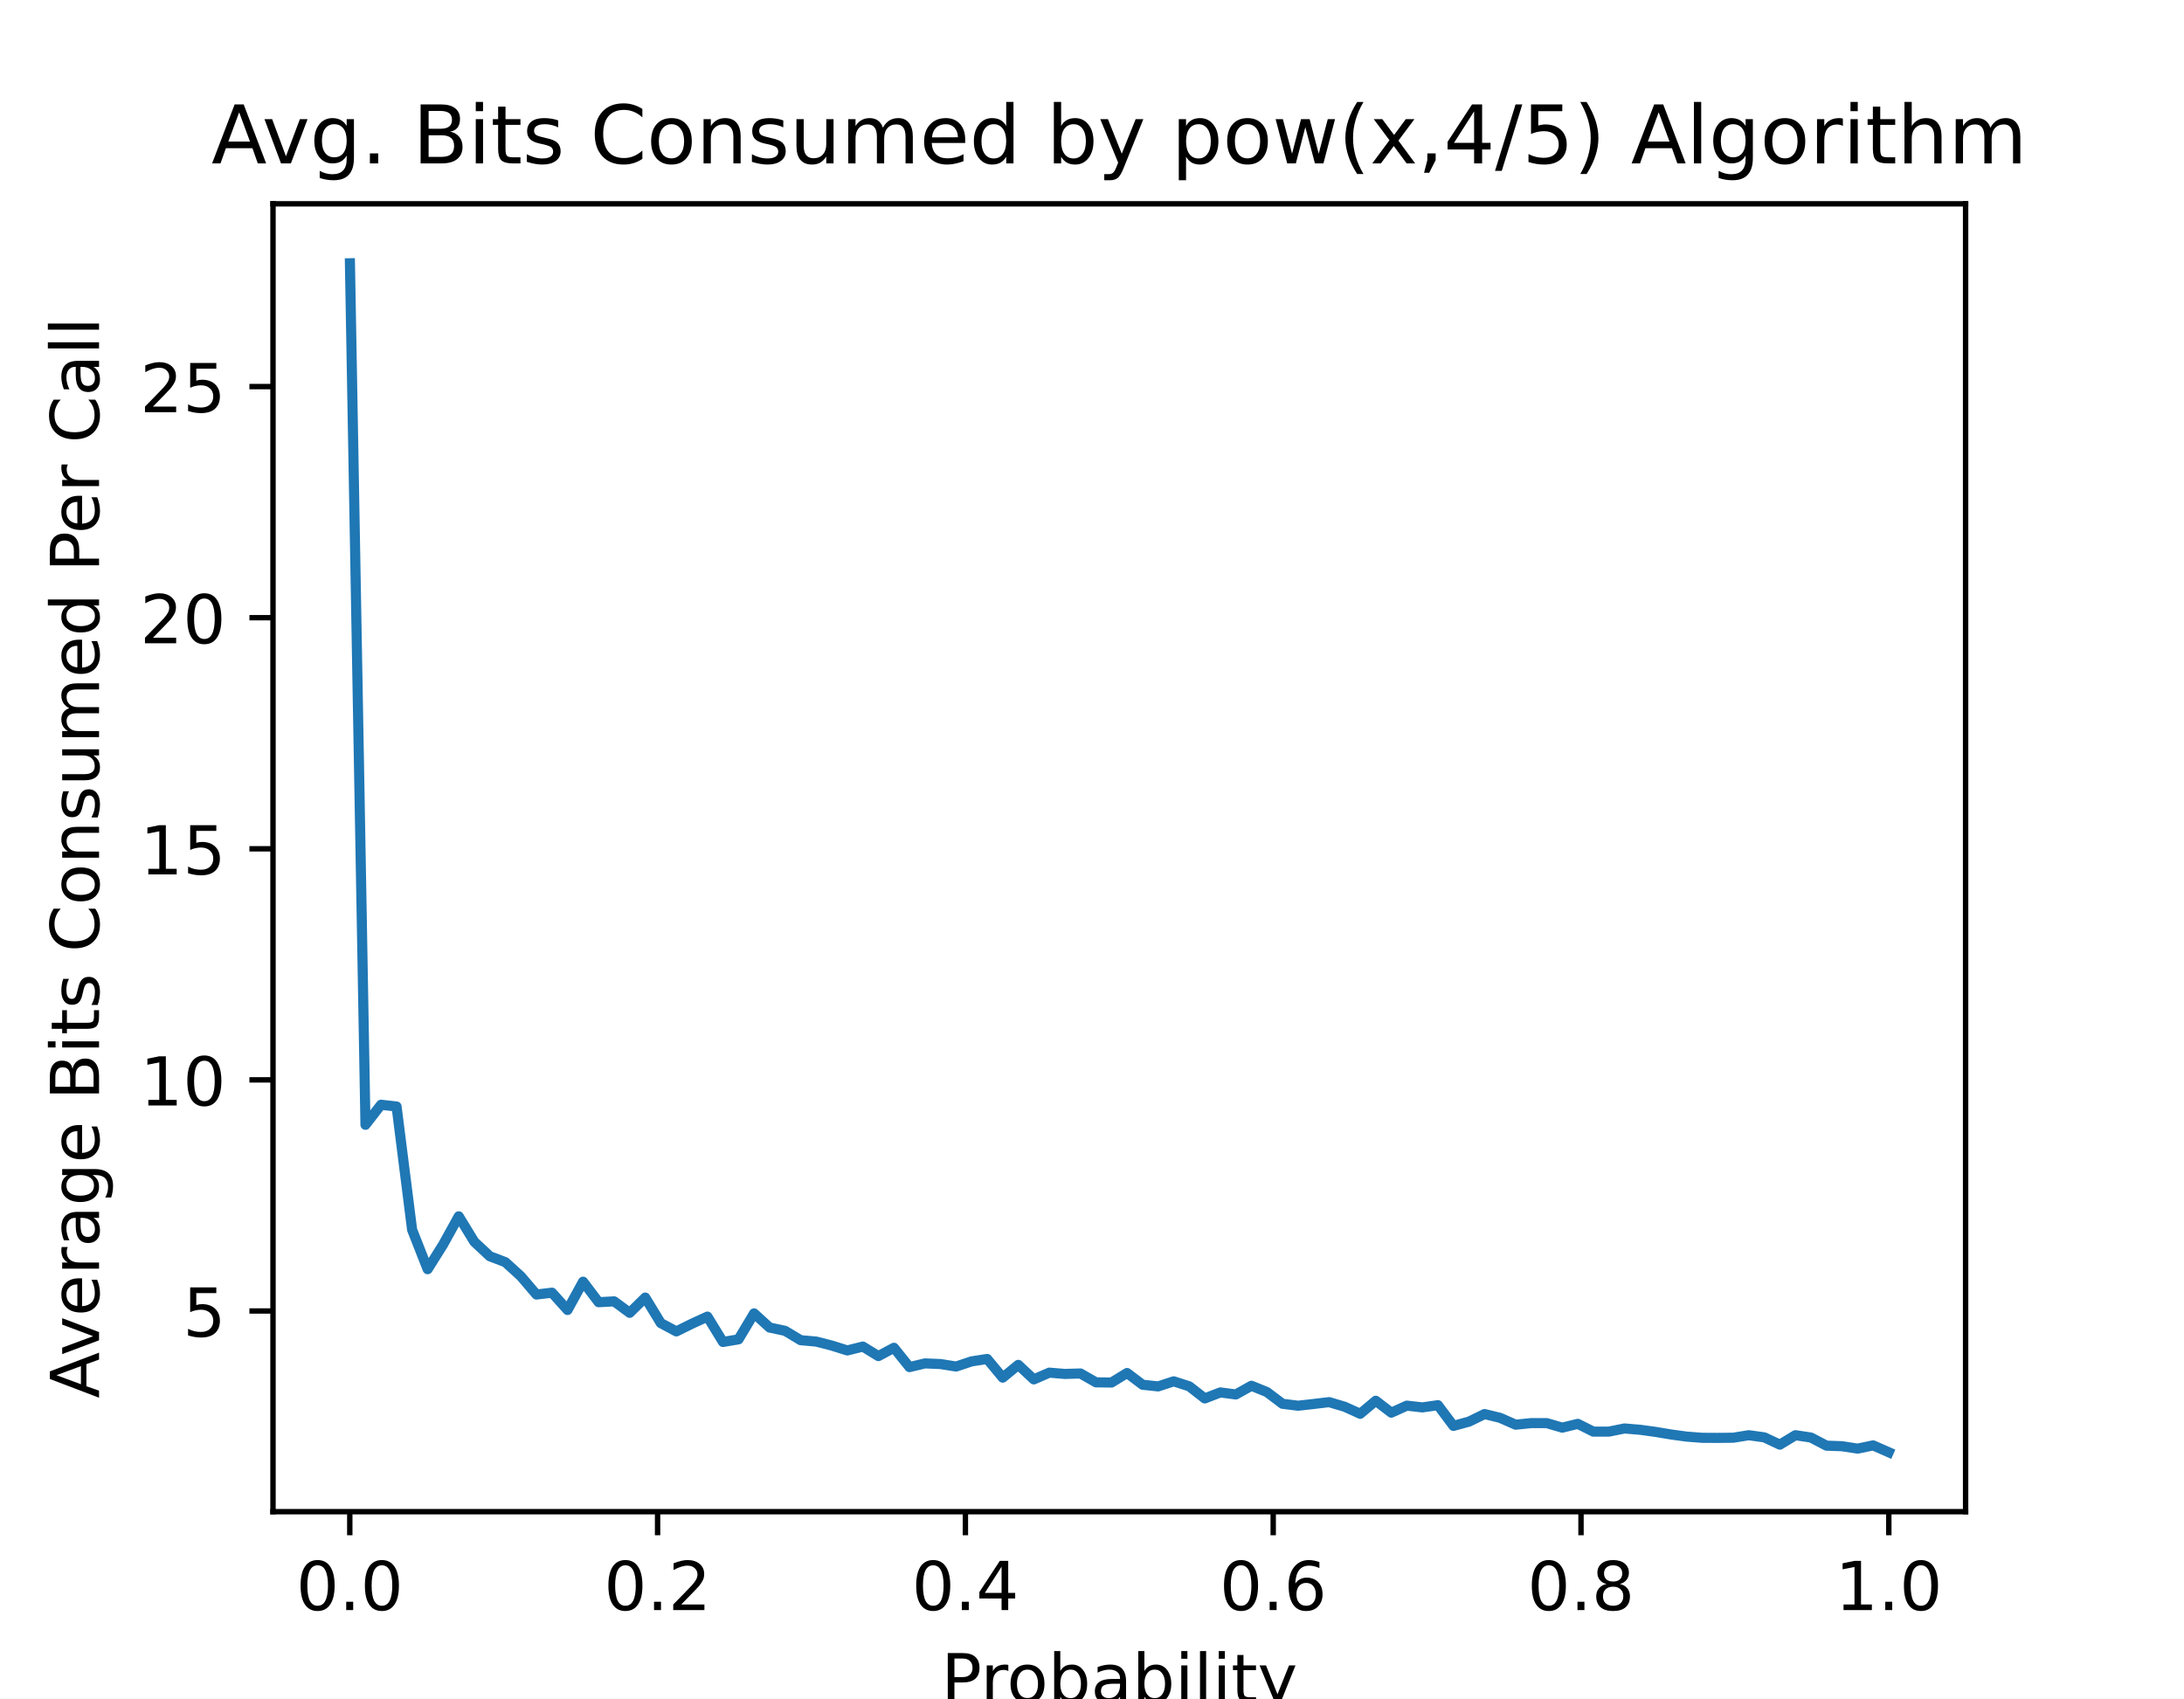
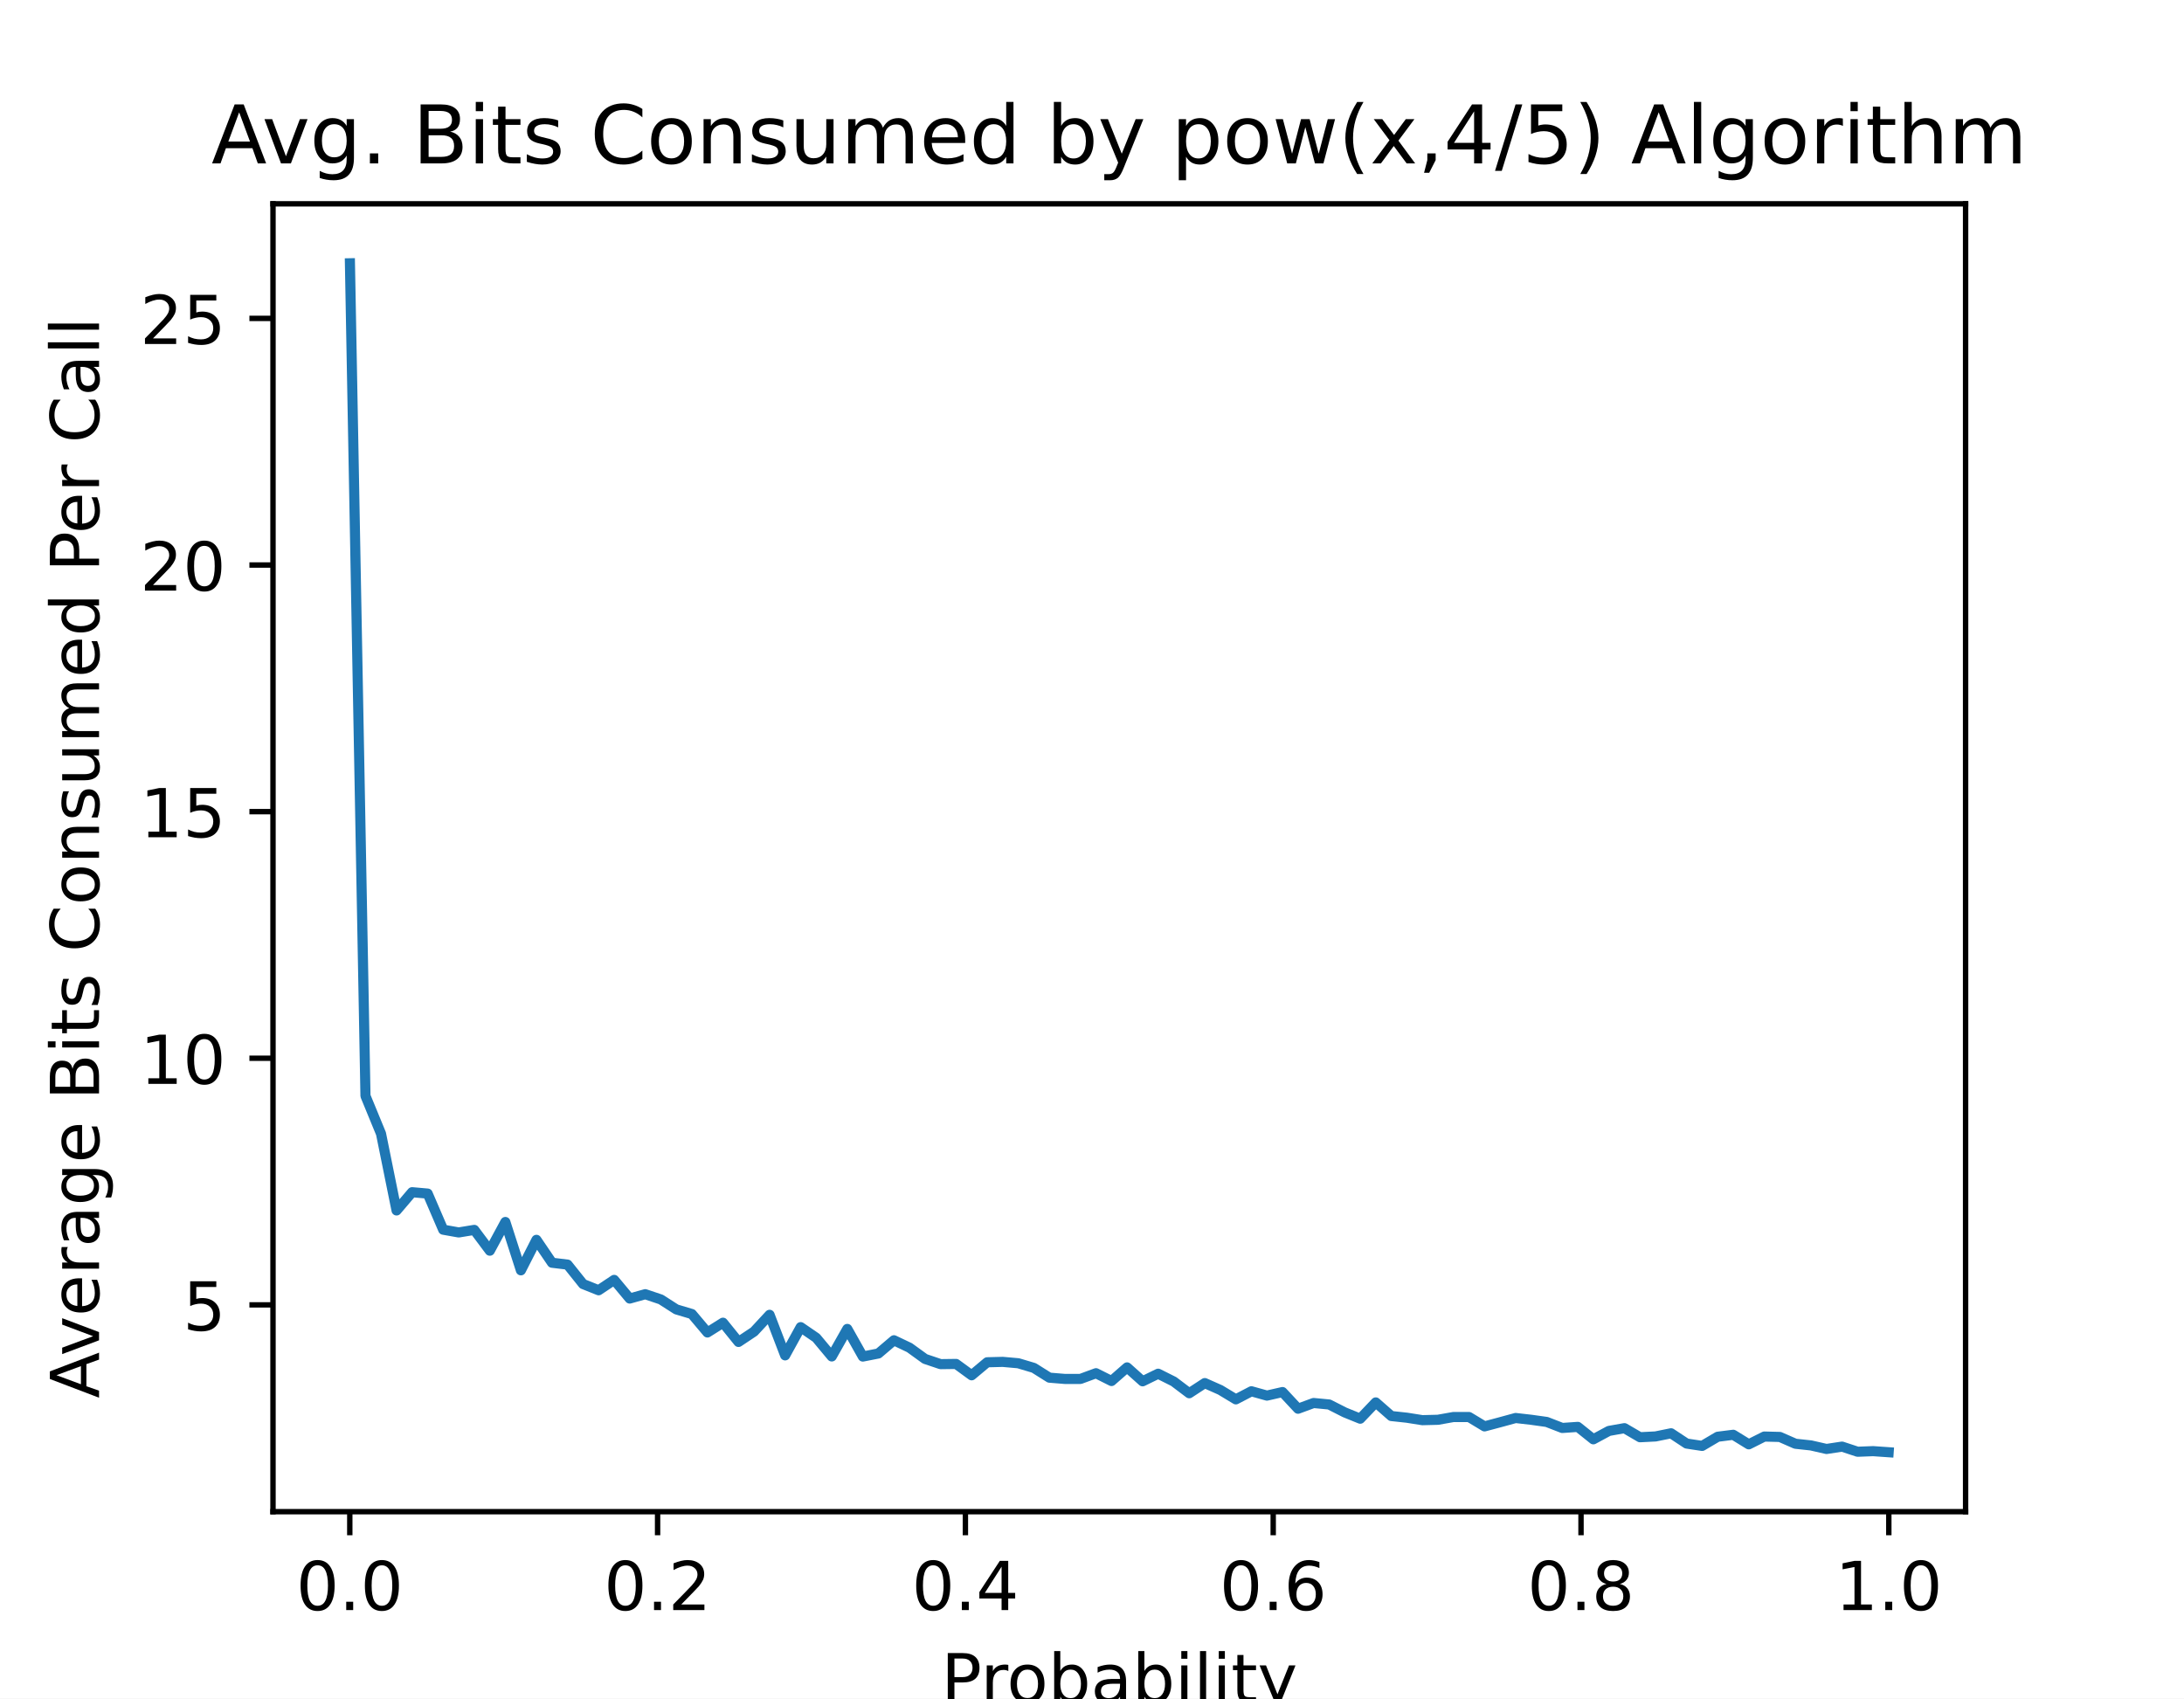
<svg xmlns="http://www.w3.org/2000/svg" xmlns:xlink="http://www.w3.org/1999/xlink" height="252pt" version="1.1" viewBox="0 0 324 252" width="324pt">
  <defs>
    <style type="text/css">
*{stroke-linecap:butt;stroke-linejoin:round;}
  </style>
  </defs>
  <g id="figure_1">
    <g id="patch_1">
      <path d="M 0 252  L 324 252  L 324 0  L 0 0  z " style="fill:#ffffff;" />
    </g>
    <g id="axes_1">
      <g id="patch_2">
        <path d="M 40.5 224.28  L 291.6 224.28  L 291.6 30.24  L 40.5 30.24  z " style="fill:#ffffff;" />
      </g>
      <g id="matplotlib.axis_1">
        <g id="xtick_1">
          <g id="line2d_1">
            <defs>
-               <path d="M 0 0  L 0 3.5  " id="md1e9cad90f" style="stroke:#000000;stroke-width:0.8;" />
+               <path d="M 0 0  L 0 3.5  " id="m02d7af65b3" style="stroke:#000000;stroke-width:0.8;" />
            </defs>
            <g>
-               <use style="stroke:#000000;stroke-width:0.8;" x="51.891" xlink:href="#md1e9cad90f" y="224.28" />
+               <use style="stroke:#000000;stroke-width:0.8;" x="51.891" xlink:href="#m02d7af65b3" y="224.28" />
            </g>
          </g>
          <g id="text_1">
            <text style="font-family:DejaVu Sans;font-size:10px;font-style:normal;font-weight:normal;text-anchor:middle;" transform="rotate(-0, 51.89081, 238.8784)" x="51.891" y="238.878">0.0</text>
          </g>
        </g>
        <g id="xtick_2">
          <g id="line2d_2">
            <g>
-               <use style="stroke:#000000;stroke-width:0.8;" x="97.554" xlink:href="#md1e9cad90f" y="224.28" />
+               <use style="stroke:#000000;stroke-width:0.8;" x="97.554" xlink:href="#m02d7af65b3" y="224.28" />
            </g>
          </g>
          <g id="text_2">
            <text style="font-family:DejaVu Sans;font-size:10px;font-style:normal;font-weight:normal;text-anchor:middle;" transform="rotate(-0, 97.55448, 238.8784)" x="97.554" y="238.878">0.2</text>
          </g>
        </g>
        <g id="xtick_3">
          <g id="line2d_3">
            <g>
-               <use style="stroke:#000000;stroke-width:0.8;" x="143.218" xlink:href="#md1e9cad90f" y="224.28" />
+               <use style="stroke:#000000;stroke-width:0.8;" x="143.218" xlink:href="#m02d7af65b3" y="224.28" />
            </g>
          </g>
          <g id="text_3">
            <text style="font-family:DejaVu Sans;font-size:10px;font-style:normal;font-weight:normal;text-anchor:middle;" transform="rotate(-0, 143.2182, 238.8784)" x="143.218" y="238.878">0.4</text>
          </g>
        </g>
        <g id="xtick_4">
          <g id="line2d_4">
            <g>
-               <use style="stroke:#000000;stroke-width:0.8;" x="188.882" xlink:href="#md1e9cad90f" y="224.28" />
+               <use style="stroke:#000000;stroke-width:0.8;" x="188.882" xlink:href="#m02d7af65b3" y="224.28" />
            </g>
          </g>
          <g id="text_4">
            <text style="font-family:DejaVu Sans;font-size:10px;font-style:normal;font-weight:normal;text-anchor:middle;" transform="rotate(-0, 188.8818, 238.8784)" x="188.882" y="238.878">0.6</text>
          </g>
        </g>
        <g id="xtick_5">
          <g id="line2d_5">
            <g>
-               <use style="stroke:#000000;stroke-width:0.8;" x="234.546" xlink:href="#md1e9cad90f" y="224.28" />
+               <use style="stroke:#000000;stroke-width:0.8;" x="234.546" xlink:href="#m02d7af65b3" y="224.28" />
            </g>
          </g>
          <g id="text_5">
            <text style="font-family:DejaVu Sans;font-size:10px;font-style:normal;font-weight:normal;text-anchor:middle;" transform="rotate(-0, 234.5455, 238.8784)" x="234.546" y="238.878">0.8</text>
          </g>
        </g>
        <g id="xtick_6">
          <g id="line2d_6">
            <g>
-               <use style="stroke:#000000;stroke-width:0.8;" x="280.209" xlink:href="#md1e9cad90f" y="224.28" />
+               <use style="stroke:#000000;stroke-width:0.8;" x="280.209" xlink:href="#m02d7af65b3" y="224.28" />
            </g>
          </g>
          <g id="text_6">
            <text style="font-family:DejaVu Sans;font-size:10px;font-style:normal;font-weight:normal;text-anchor:middle;" transform="rotate(-0, 280.2092, 238.8784)" x="280.209" y="238.878">1.0</text>
          </g>
        </g>
        <g id="text_7">
          <text style="font-family:DejaVu Sans;font-size:10px;font-style:normal;font-weight:normal;text-anchor:middle;" transform="rotate(-0, 166.05, 252.5566)" x="166.05" y="252.557">Probability</text>
        </g>
      </g>
      <g id="matplotlib.axis_2">
        <g id="ytick_1">
          <g id="line2d_7">
            <defs>
-               <path d="M 0 0  L -3.5 0  " id="m9d36b2c828" style="stroke:#000000;stroke-width:0.8;" />
+               <path d="M 0 0  L -3.5 0  " id="m2a277eb75d" style="stroke:#000000;stroke-width:0.8;" />
            </defs>
            <g>
-               <use style="stroke:#000000;stroke-width:0.8;" x="40.5" xlink:href="#m9d36b2c828" y="194.504" />
+               <use style="stroke:#000000;stroke-width:0.8;" x="40.5" xlink:href="#m2a277eb75d" y="193.595" />
            </g>
          </g>
          <g id="text_8">
-             <text style="font-family:DejaVu Sans;font-size:10px;font-style:normal;font-weight:normal;text-anchor:end;" transform="rotate(-0, 33.5, 198.303)" x="33.5" y="198.303">5</text>
+             <text style="font-family:DejaVu Sans;font-size:10px;font-style:normal;font-weight:normal;text-anchor:end;" transform="rotate(-0, 33.5, 197.394)" x="33.5" y="197.394">5</text>
          </g>
        </g>
        <g id="ytick_2">
          <g id="line2d_8">
            <g>
-               <use style="stroke:#000000;stroke-width:0.8;" x="40.5" xlink:href="#m9d36b2c828" y="160.217" />
+               <use style="stroke:#000000;stroke-width:0.8;" x="40.5" xlink:href="#m2a277eb75d" y="157.006" />
            </g>
          </g>
          <g id="text_9">
-             <text style="font-family:DejaVu Sans;font-size:10px;font-style:normal;font-weight:normal;text-anchor:end;" transform="rotate(-0, 33.5, 164.0159)" x="33.5" y="164.016">10</text>
+             <text style="font-family:DejaVu Sans;font-size:10px;font-style:normal;font-weight:normal;text-anchor:end;" transform="rotate(-0, 33.5, 160.8056)" x="33.5" y="160.806">10</text>
          </g>
        </g>
        <g id="ytick_3">
          <g id="line2d_9">
            <g>
-               <use style="stroke:#000000;stroke-width:0.8;" x="40.5" xlink:href="#m9d36b2c828" y="125.93" />
+               <use style="stroke:#000000;stroke-width:0.8;" x="40.5" xlink:href="#m2a277eb75d" y="120.418" />
            </g>
          </g>
          <g id="text_10">
-             <text style="font-family:DejaVu Sans;font-size:10px;font-style:normal;font-weight:normal;text-anchor:end;" transform="rotate(-0, 33.5, 129.7289)" x="33.5" y="129.729">15</text>
+             <text style="font-family:DejaVu Sans;font-size:10px;font-style:normal;font-weight:normal;text-anchor:end;" transform="rotate(-0, 33.5, 124.2172)" x="33.5" y="124.217">15</text>
          </g>
        </g>
        <g id="ytick_4">
          <g id="line2d_10">
            <g>
-               <use style="stroke:#000000;stroke-width:0.8;" x="40.5" xlink:href="#m9d36b2c828" y="91.643" />
+               <use style="stroke:#000000;stroke-width:0.8;" x="40.5" xlink:href="#m2a277eb75d" y="83.83" />
            </g>
          </g>
          <g id="text_11">
-             <text style="font-family:DejaVu Sans;font-size:10px;font-style:normal;font-weight:normal;text-anchor:end;" transform="rotate(-0, 33.5, 95.44183)" x="33.5" y="95.442">20</text>
+             <text style="font-family:DejaVu Sans;font-size:10px;font-style:normal;font-weight:normal;text-anchor:end;" transform="rotate(-0, 33.5, 87.62879)" x="33.5" y="87.629">20</text>
          </g>
        </g>
        <g id="ytick_5">
          <g id="line2d_11">
            <g>
-               <use style="stroke:#000000;stroke-width:0.8;" x="40.5" xlink:href="#m9d36b2c828" y="57.356" />
+               <use style="stroke:#000000;stroke-width:0.8;" x="40.5" xlink:href="#m2a277eb75d" y="47.241" />
            </g>
          </g>
          <g id="text_12">
-             <text style="font-family:DejaVu Sans;font-size:10px;font-style:normal;font-weight:normal;text-anchor:end;" transform="rotate(-0, 33.5, 61.15479)" x="33.5" y="61.155">25</text>
+             <text style="font-family:DejaVu Sans;font-size:10px;font-style:normal;font-weight:normal;text-anchor:end;" transform="rotate(-0, 33.5, 51.04039)" x="33.5" y="51.04">25</text>
          </g>
        </g>
        <g id="text_13">
          <text style="font-family:DejaVu Sans;font-size:10px;font-style:normal;font-weight:normal;text-anchor:middle;" transform="rotate(-90, 14.69531, 127.26)" x="14.695" y="127.26">Average Bits Consumed Per Call</text>
        </g>
      </g>
      <g id="line2d_12">
-         <path clip-path="url(#p2272430b11)" d="M 51.914 39.06  L 54.219 166.882  L 56.525 163.906  L 58.831 164.167  L 61.137 182.448  L 63.443 188.305  L 65.748 184.629  L 68.054 180.46  L 70.36 184.231  L 72.666 186.385  L 74.971 187.262  L 77.277 189.361  L 79.583 192.063  L 81.889 191.788  L 84.195 194.353  L 86.5 190.156  L 88.806 193.201  L 91.112 193.077  L 93.418 194.778  L 95.724 192.515  L 98.029 196.3  L 100.335 197.535  L 102.641 196.396  L 104.947 195.34  L 107.252 199.098  L 109.558 198.714  L 111.864 194.86  L 114.17 196.959  L 116.476 197.452  L 118.781 198.838  L 121.087 199.043  L 123.393 199.633  L 125.699 200.36  L 128.005 199.784  L 130.31 201.197  L 132.616 199.962  L 134.922 202.829  L 137.228 202.28  L 139.533 202.376  L 141.839 202.746  L 144.145 201.978  L 146.451 201.622  L 148.757 204.392  L 151.062 202.499  L 153.368 204.653  L 155.674 203.652  L 157.98 203.844  L 160.286 203.775  L 162.591 205.092  L 164.897 205.119  L 167.203 203.706  L 169.509 205.448  L 171.814 205.695  L 174.12 204.941  L 176.426 205.681  L 178.732 207.478  L 181.038 206.587  L 183.343 206.888  L 185.649 205.599  L 187.955 206.532  L 190.261 208.273  L 192.567 208.561  L 194.872 208.301  L 197.178 208.027  L 199.484 208.712  L 201.79 209.755  L 204.095 207.821  L 206.401 209.59  L 208.707 208.548  L 211.013 208.808  L 213.319 208.479  L 215.624 211.551  L 217.93 210.92  L 220.236 209.796  L 222.542 210.358  L 224.848 211.373  L 227.153 211.14  L 229.459 211.14  L 231.765 211.812  L 234.071 211.25  L 236.376 212.402  L 238.682 212.402  L 240.988 211.935  L 243.294 212.127  L 245.6 212.443  L 247.905 212.827  L 250.211 213.142  L 252.517 213.32  L 254.823 213.334  L 257.129 213.307  L 259.434 212.936  L 261.74 213.252  L 264.046 214.335  L 266.352 212.936  L 268.657 213.279  L 270.963 214.486  L 273.269 214.569  L 275.575 214.925  L 277.881 214.445  L 280.186 215.46  " style="fill:none;stroke:#1f77b4;stroke-linecap:square;stroke-width:1.5;" />
+         <path clip-path="url(#p101cb6a9e0)" d="M 51.914 39.06  L 54.219 162.597  L 56.525 168.202  L 58.831 179.589  L 61.137 176.881  L 63.443 177.086  L 65.748 182.443  L 68.054 182.852  L 70.36 182.472  L 72.666 185.56  L 74.971 181.301  L 77.277 188.472  L 79.583 183.95  L 81.889 187.345  L 84.195 187.624  L 86.5 190.507  L 88.806 191.429  L 91.112 189.892  L 93.418 192.658  L 95.724 192.014  L 98.029 192.79  L 100.335 194.268  L 102.641 194.956  L 104.947 197.693  L 107.252 196.244  L 109.558 199.098  L 111.864 197.561  L 114.17 195.073  L 116.476 201.088  L 118.781 196.902  L 121.087 198.483  L 123.393 201.249  L 125.699 197.166  L 128.005 201.264  L 130.31 200.81  L 132.616 198.849  L 134.922 199.947  L 137.228 201.615  L 139.533 202.391  L 141.839 202.361  L 144.145 204.044  L 146.451 202.113  L 148.757 202.054  L 151.062 202.259  L 153.368 202.947  L 155.674 204.396  L 157.98 204.586  L 160.286 204.586  L 162.591 203.737  L 164.897 204.893  L 167.203 202.874  L 169.509 204.937  L 171.814 203.81  L 174.12 204.966  L 176.426 206.708  L 178.732 205.201  L 181.038 206.225  L 183.343 207.615  L 185.649 206.415  L 187.955 207.059  L 190.261 206.532  L 192.567 209.006  L 194.872 208.157  L 197.178 208.376  L 199.484 209.547  L 201.79 210.484  L 204.095 208.069  L 206.401 210.089  L 208.707 210.338  L 211.013 210.704  L 213.319 210.645  L 215.624 210.235  L 217.93 210.235  L 220.236 211.626  L 222.542 211.011  L 224.848 210.382  L 227.153 210.645  L 229.459 210.967  L 231.765 211.86  L 234.071 211.699  L 236.376 213.543  L 238.682 212.299  L 240.988 211.889  L 243.294 213.235  L 245.6 213.118  L 247.905 212.65  L 250.211 214.172  L 252.517 214.523  L 254.823 213.162  L 257.129 212.87  L 259.434 214.289  L 261.74 213.133  L 264.046 213.192  L 266.352 214.201  L 268.657 214.45  L 270.963 214.977  L 273.269 214.626  L 275.575 215.387  L 277.881 215.299  L 280.186 215.46  " style="fill:none;stroke:#1f77b4;stroke-linecap:square;stroke-width:1.5;" />
      </g>
      <g id="patch_3">
        <path d="M 40.5 224.28  L 40.5 30.24  " style="fill:none;stroke:#000000;stroke-linecap:square;stroke-linejoin:miter;stroke-width:0.8;" />
      </g>
      <g id="patch_4">
        <path d="M 291.6 224.28  L 291.6 30.24  " style="fill:none;stroke:#000000;stroke-linecap:square;stroke-linejoin:miter;stroke-width:0.8;" />
      </g>
      <g id="patch_5">
        <path d="M 40.5 224.28  L 291.6 224.28  " style="fill:none;stroke:#000000;stroke-linecap:square;stroke-linejoin:miter;stroke-width:0.8;" />
      </g>
      <g id="patch_6">
        <path d="M 40.5 30.24  L 291.6 30.24  " style="fill:none;stroke:#000000;stroke-linecap:square;stroke-linejoin:miter;stroke-width:0.8;" />
      </g>
      <g id="text_14">
        <text style="font-family:DejaVu Sans;font-size:12px;font-style:normal;font-weight:normal;text-anchor:middle;" transform="rotate(-0, 166.05, 24.24)" x="166.05" y="24.24">Avg. Bits Consumed by pow(x,4/5) Algorithm</text>
      </g>
    </g>
  </g>
  <defs>
-     <clipPath id="p2272430b11">
+     <clipPath id="p101cb6a9e0">
      <rect height="194.04" width="251.1" x="40.5" y="30.24" />
    </clipPath>
  </defs>
</svg>
